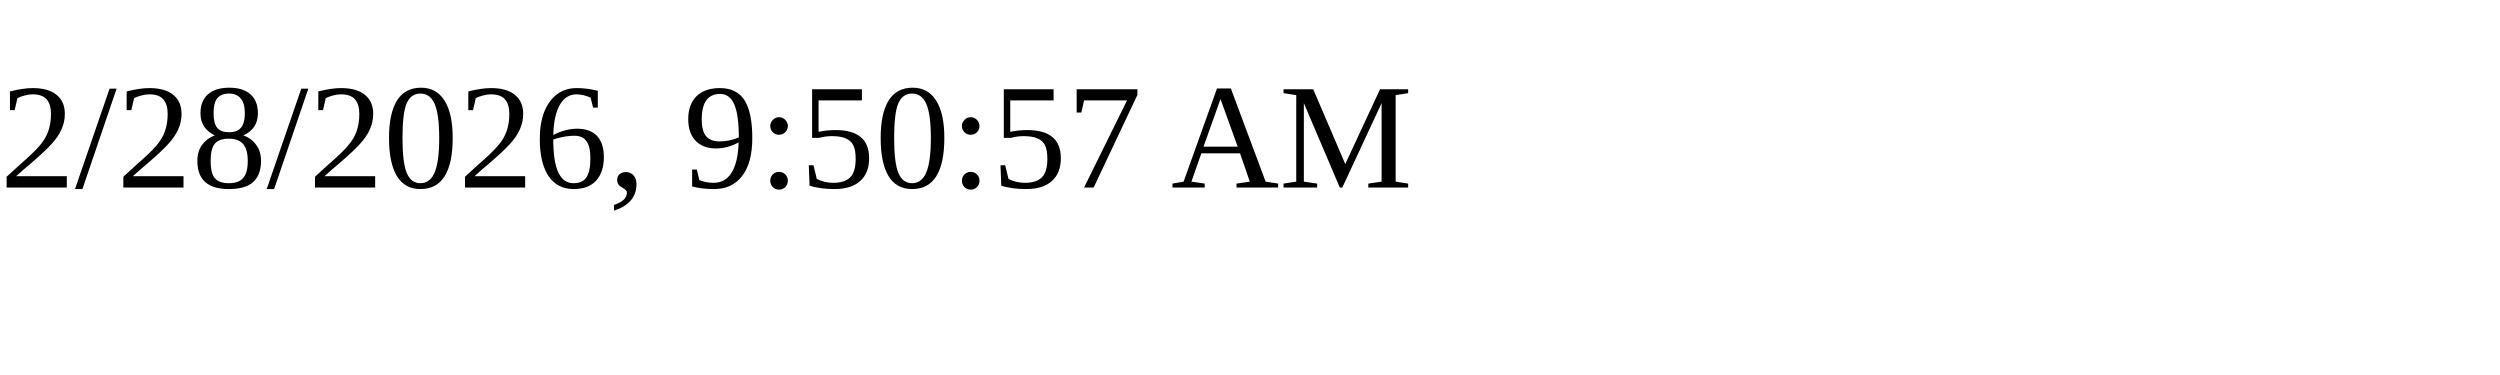
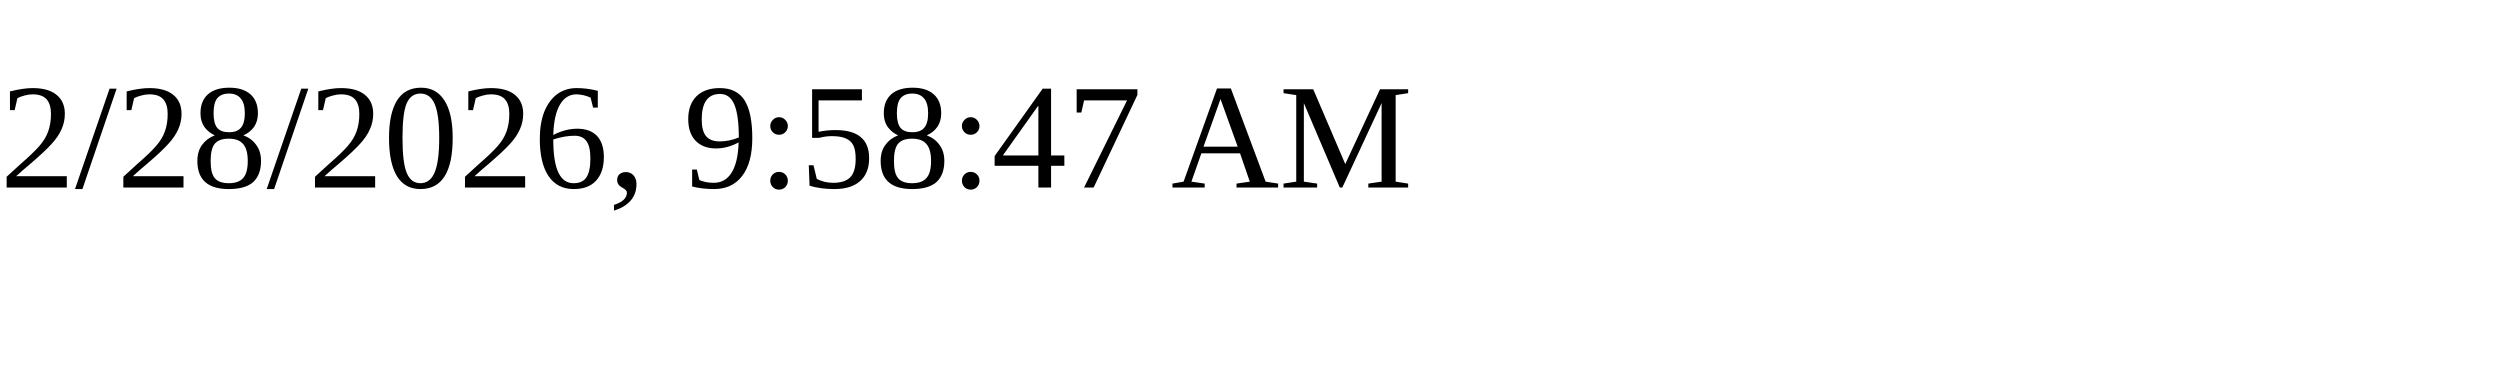
<svg xmlns="http://www.w3.org/2000/svg" height="30" width="200">
-   <text x="0" y="15">2/28/2026, 9:50:57 AM</text>
+   <text x="0" y="15">2/28/2026, 9:58:47 AM</text>
</svg>
